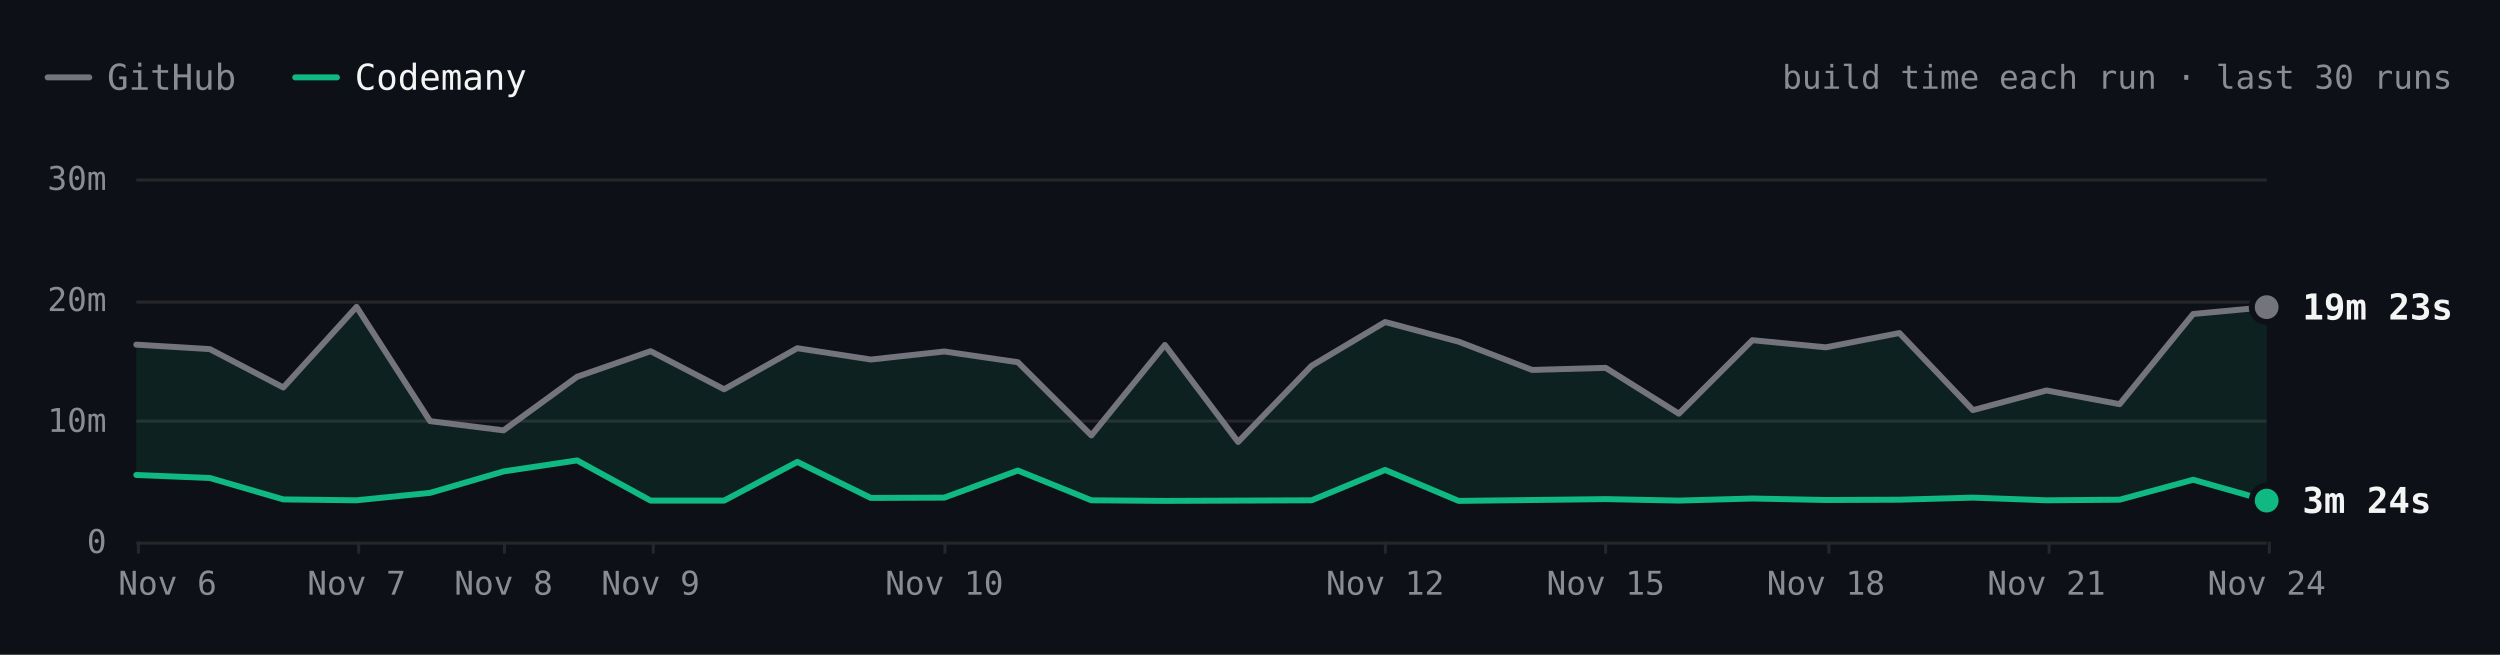
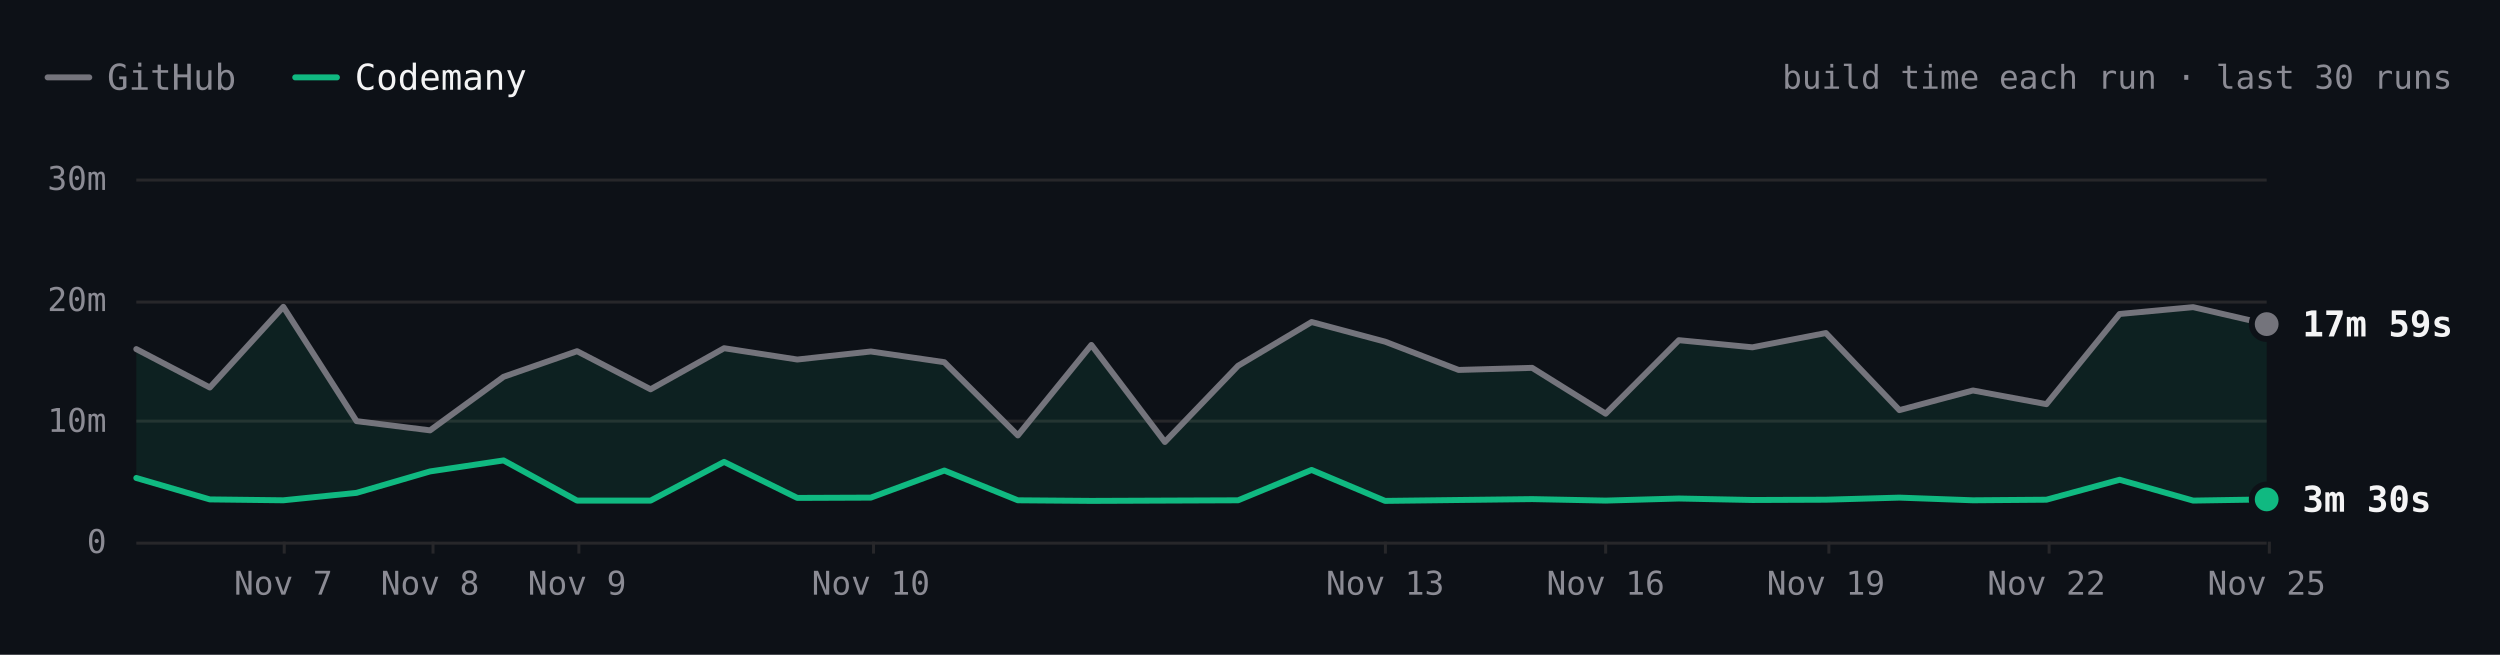
- <svg xmlns="http://www.w3.org/2000/svg" viewBox="0 0 840 220" width="840" height="220" role="img" aria-label="SwiftLint build time each run over the last 30 runs. Latest: GitHub 19m 23s, Codemany 3m 24s. Overall: 4.1× faster." font-family="'JetBrains Mono', ui-monospace, SFMono-Regular, Menlo, monospace" style="max-width:100%;height:auto;font-variant-numeric:tabular-nums">
+ <svg xmlns="http://www.w3.org/2000/svg" viewBox="0 0 840 220" width="840" height="220" role="img" aria-label="SwiftLint build time each run over the last 30 runs. Latest: GitHub 17m 59s, Codemany 3m 30s. Overall: 4.2× faster." font-family="'JetBrains Mono', ui-monospace, SFMono-Regular, Menlo, monospace" style="max-width:100%;height:auto;font-variant-numeric:tabular-nums">
  <rect width="840" height="220" fill="#0d1117" />
  <path d="M16 26h14" stroke="#74747c" stroke-width="2" stroke-linecap="round" />
  <text x="36" y="26" font-size="12" fill="#8b8b94" dominant-baseline="central">GitHub</text>
  <path d="M99.2 26h14" stroke="#10b981" stroke-width="2" stroke-linecap="round" />
  <text x="119.2" y="26" font-size="12" fill="#f4f4f5" dominant-baseline="central">Codemany</text>
  <text x="824" y="26" font-size="11" fill="#8b8b94" text-anchor="end" dominant-baseline="central">build time each run · last 30 runs</text>
  <path d="M45.8 182.5L761.6 182.5" stroke="#27272a" stroke-width="1" fill="none" />
  <text x="35.8" y="182" font-size="11" fill="#8b8b94" text-anchor="end" dominant-baseline="central">0</text>
  <path d="M45.8 141.5L761.6 141.5" stroke="#27272a" stroke-width="1" fill="none" />
  <text x="35.8" y="141.3" font-size="11" fill="#8b8b94" text-anchor="end" dominant-baseline="central">10m</text>
  <path d="M45.8 101.5L761.6 101.5" stroke="#27272a" stroke-width="1" fill="none" />
  <text x="35.8" y="100.7" font-size="11" fill="#8b8b94" text-anchor="end" dominant-baseline="central">20m</text>
  <path d="M45.8 60.5L761.6 60.5" stroke="#27272a" stroke-width="1" fill="none" />
  <text x="35.8" y="60" font-size="11" fill="#8b8b94" text-anchor="end" dominant-baseline="central">30m</text>
  <path d="M762.5 182L762.5 186" stroke="#27272a" stroke-width="1" fill="none" />
-   <text x="761.6" y="196" font-size="11" fill="#8b8b94" text-anchor="middle" dominant-baseline="central">Nov 24</text>
+   <text x="761.6" y="196" font-size="11" fill="#8b8b94" text-anchor="middle" dominant-baseline="central">Nov 25</text>
  <path d="M688.5 182L688.5 186" stroke="#27272a" stroke-width="1" fill="none" />
-   <text x="687.6" y="196" font-size="11" fill="#8b8b94" text-anchor="middle" dominant-baseline="central">Nov 21</text>
+   <text x="687.6" y="196" font-size="11" fill="#8b8b94" text-anchor="middle" dominant-baseline="central">Nov 22</text>
  <path d="M614.5 182L614.5 186" stroke="#27272a" stroke-width="1" fill="none" />
-   <text x="613.5" y="196" font-size="11" fill="#8b8b94" text-anchor="middle" dominant-baseline="central">Nov 18</text>
+   <text x="613.5" y="196" font-size="11" fill="#8b8b94" text-anchor="middle" dominant-baseline="central">Nov 19</text>
  <path d="M539.5 182L539.5 186" stroke="#27272a" stroke-width="1" fill="none" />
-   <text x="539.5" y="196" font-size="11" fill="#8b8b94" text-anchor="middle" dominant-baseline="central">Nov 15</text>
+   <text x="539.5" y="196" font-size="11" fill="#8b8b94" text-anchor="middle" dominant-baseline="central">Nov 16</text>
  <path d="M465.5 182L465.5 186" stroke="#27272a" stroke-width="1" fill="none" />
-   <text x="465.4" y="196" font-size="11" fill="#8b8b94" text-anchor="middle" dominant-baseline="central">Nov 12</text>
-   <path d="M317.5 182L317.5 186" stroke="#27272a" stroke-width="1" fill="none" />
-   <text x="317.3" y="196" font-size="11" fill="#8b8b94" text-anchor="middle" dominant-baseline="central">Nov 10</text>
-   <path d="M219.5 182L219.5 186" stroke="#27272a" stroke-width="1" fill="none" />
-   <text x="218.6" y="196" font-size="11" fill="#8b8b94" text-anchor="middle" dominant-baseline="central">Nov 9</text>
-   <path d="M169.5 182L169.5 186" stroke="#27272a" stroke-width="1" fill="none" />
-   <text x="169.2" y="196" font-size="11" fill="#8b8b94" text-anchor="middle" dominant-baseline="central">Nov 8</text>
-   <path d="M120.5 182L120.5 186" stroke="#27272a" stroke-width="1" fill="none" />
-   <text x="119.8" y="196" font-size="11" fill="#8b8b94" text-anchor="middle" dominant-baseline="central">Nov 7</text>
-   <path d="M46.5 182L46.5 186" stroke="#27272a" stroke-width="1" fill="none" />
-   <text x="56.3" y="196" font-size="11" fill="#8b8b94" text-anchor="middle" dominant-baseline="central">Nov 6</text>
-   <path d="M45.8 115.8L70.5 117.3L95.2 130.2L119.8 103.1L144.5 141.5L169.2 144.6L193.9 126.6L218.6 118L243.3 130.8L267.9 117L292.6 120.8L317.3 118.1L342 121.7L366.7 146.3L391.4 115.9L416 148.5L440.7 122.9L465.4 108.2L490.1 114.8L514.8 124.3L539.5 123.6L564.1 139L588.8 114.3L613.5 116.7L638.2 111.9L662.9 137.8L687.6 131.2L712.2 135.8L736.9 105.5L761.6 103.2L761.6 168.2L736.9 161.2L712.2 167.9L687.6 168.1L662.9 167.2L638.2 167.9L613.5 168L588.8 167.5L564.1 168.2L539.5 167.7L514.8 168L490.1 168.3L465.4 157.9L440.7 168.1L416 168.2L391.4 168.3L366.7 168.1L342 158.1L317.3 167.2L292.6 167.3L267.9 155.2L243.3 168.2L218.6 168.2L193.9 154.7L169.2 158.4L144.5 165.6L119.8 168.1L95.2 167.8L70.5 160.6L45.8 159.6Z" fill="rgba(16,185,129,0.10)" />
-   <path d="M45.8 115.8L70.5 117.3L95.2 130.2L119.8 103.1L144.5 141.5L169.2 144.6L193.9 126.6L218.6 118L243.3 130.8L267.9 117L292.6 120.8L317.3 118.1L342 121.7L366.7 146.3L391.4 115.9L416 148.5L440.7 122.9L465.4 108.2L490.1 114.8L514.8 124.3L539.5 123.6L564.1 139L588.8 114.3L613.5 116.7L638.2 111.9L662.9 137.8L687.6 131.2L712.2 135.8L736.9 105.5L761.6 103.2" fill="none" stroke="#74747c" stroke-width="2" stroke-linecap="round" stroke-linejoin="round" />
-   <path d="M45.8 159.6L70.5 160.6L95.2 167.8L119.8 168.1L144.5 165.6L169.2 158.4L193.9 154.7L218.6 168.2L243.3 168.2L267.9 155.2L292.6 167.3L317.3 167.2L342 158.1L366.7 168.1L391.4 168.3L416 168.2L440.7 168.1L465.4 157.9L490.1 168.3L514.8 168L539.5 167.7L564.1 168.2L588.8 167.5L613.5 168L638.2 167.9L662.9 167.2L687.6 168.1L712.2 167.9L736.9 161.2L761.6 168.2" fill="none" stroke="#10b981" stroke-width="2" stroke-linecap="round" stroke-linejoin="round" />
-   <circle cx="761.6" cy="103.2" r="6" fill="#0d1117" />
-   <circle cx="761.6" cy="103.2" r="4" fill="#74747c" />
-   <text x="773.6" y="103.2" font-size="12" fill="#f4f4f5" font-weight="600" dominant-baseline="central">19m 23s</text>
-   <circle cx="761.6" cy="168.2" r="6" fill="#0d1117" />
-   <circle cx="761.6" cy="168.2" r="4" fill="#10b981" />
-   <text x="773.6" y="168.2" font-size="12" fill="#f4f4f5" font-weight="600" dominant-baseline="central">3m 24s</text>
-   <circle class="bench-mark" cx="45.8" cy="115.8" r="12" fill="#0d1117" fill-opacity="0" data-tip="SwiftLint · GitHub · 16m 17s · Nov 6, 08:50 UTC" data-href="https://github.com/codemanyhq/bench/actions/runs/42190600936/job/127817926920" style="cursor:pointer" />
-   <circle class="bench-mark" cx="45.8" cy="159.6" r="12" fill="#0d1117" fill-opacity="0" data-tip="SwiftLint · Codemany · 5m 30s · Nov 6, 08:50 UTC" data-href="https://github.com/codemanyhq/bench/actions/runs/42190600936/job/127817927903" style="cursor:pointer" />
-   <circle class="bench-mark" cx="70.5" cy="117.3" r="12" fill="#0d1117" fill-opacity="0" data-tip="SwiftLint · GitHub · 15m 54s · Nov 6, 10:55 UTC" data-href="https://github.com/codemanyhq/bench/actions/runs/42206370239/job/127870722734" style="cursor:pointer" />
-   <circle class="bench-mark" cx="70.5" cy="160.6" r="12" fill="#0d1117" fill-opacity="0" data-tip="SwiftLint · Codemany · 5m 16s · Nov 6, 10:55 UTC" data-href="https://github.com/codemanyhq/bench/actions/runs/42206370239/job/127870771456" style="cursor:pointer" />
-   <circle class="bench-mark" cx="95.2" cy="130.2" r="12" fill="#0d1117" fill-opacity="0" data-tip="SwiftLint · GitHub · 12m 44s · Nov 6, 12:53 UTC" data-href="https://github.com/codemanyhq/bench/actions/runs/42221135215/job/127921589625" style="cursor:pointer" />
-   <circle class="bench-mark" cx="95.2" cy="167.8" r="12" fill="#0d1117" fill-opacity="0" data-tip="SwiftLint · Codemany · 3m 30s · Nov 6, 12:53 UTC" data-href="https://github.com/codemanyhq/bench/actions/runs/42221135215/job/127921589307" style="cursor:pointer" />
-   <circle class="bench-mark" cx="119.8" cy="103.1" r="12" fill="#0d1117" fill-opacity="0" data-tip="SwiftLint · GitHub · 19m 24s · Nov 7, 10:14 UTC" data-href="https://github.com/codemanyhq/bench/actions/runs/42363100897/job/128383571890" style="cursor:pointer" />
-   <circle class="bench-mark" cx="119.8" cy="168.1" r="12" fill="#0d1117" fill-opacity="0" data-tip="SwiftLint · Codemany · 3m 25s · Nov 7, 10:14 UTC" data-href="https://github.com/codemanyhq/bench/actions/runs/42363100897/job/128383602763" style="cursor:pointer" />
-   <circle class="bench-mark" cx="144.5" cy="141.5" r="12" fill="#0d1117" fill-opacity="0" data-tip="SwiftLint · GitHub · 9m 57s · Nov 7, 18:35 UTC" data-href="https://github.com/codemanyhq/bench/actions/runs/42402034620/job/128502049215" style="cursor:pointer" />
-   <circle class="bench-mark" cx="144.5" cy="165.6" r="12" fill="#0d1117" fill-opacity="0" data-tip="SwiftLint · Codemany · 4m 02s · Nov 7, 18:35 UTC" data-href="https://github.com/codemanyhq/bench/actions/runs/42402034620/job/128502042522" style="cursor:pointer" />
-   <circle class="bench-mark" cx="169.2" cy="144.6" r="12" fill="#0d1117" fill-opacity="0" data-tip="SwiftLint · GitHub · 9m 12s · Nov 8, 01:04 UTC" data-href="https://github.com/codemanyhq/bench/actions/runs/42432582391/job/128584531938" style="cursor:pointer" />
-   <circle class="bench-mark" cx="169.2" cy="158.4" r="12" fill="#0d1117" fill-opacity="0" data-tip="SwiftLint · Codemany · 5m 48s · Nov 8, 01:04 UTC" data-href="https://github.com/codemanyhq/bench/actions/runs/42432582391/job/128584531964" style="cursor:pointer" />
-   <circle class="bench-mark" cx="193.9" cy="126.6" r="12" fill="#0d1117" fill-opacity="0" data-tip="SwiftLint · GitHub · 13m 37s · Nov 8, 23:58 UTC" data-href="https://github.com/codemanyhq/bench/actions/runs/42471415877/job/128905481509" style="cursor:pointer" />
-   <circle class="bench-mark" cx="193.9" cy="154.7" r="12" fill="#0d1117" fill-opacity="0" data-tip="SwiftLint · Codemany · 6m 43s · Nov 8, 23:58 UTC" data-href="https://github.com/codemanyhq/bench/actions/runs/42471415877/job/128905481180" style="cursor:pointer" />
-   <circle class="bench-mark" cx="218.6" cy="118" r="12" fill="#0d1117" fill-opacity="0" data-tip="SwiftLint · GitHub · 15m 45s · Nov 9, 11:36 UTC" data-href="https://github.com/codemanyhq/bench/actions/runs/42610365978/job/129324781860" style="cursor:pointer" />
-   <circle class="bench-mark" cx="218.6" cy="168.2" r="12" fill="#0d1117" fill-opacity="0" data-tip="SwiftLint · Codemany · 3m 24s · Nov 9, 11:36 UTC" data-href="https://github.com/codemanyhq/bench/actions/runs/42610365978/job/129324836194" style="cursor:pointer" />
-   <circle class="bench-mark" cx="243.3" cy="130.8" r="12" fill="#0d1117" fill-opacity="0" data-tip="SwiftLint · GitHub · 12m 35s · Nov 9, 18:31 UTC" data-href="https://github.com/codemanyhq/bench/actions/runs/42674474739/job/129403436869" style="cursor:pointer" />
-   <circle class="bench-mark" cx="243.3" cy="168.2" r="12" fill="#0d1117" fill-opacity="0" data-tip="SwiftLint · Codemany · 3m 24s · Nov 9, 18:31 UTC" data-href="https://github.com/codemanyhq/bench/actions/runs/42674474739/job/129403350229" style="cursor:pointer" />
-   <circle class="bench-mark" cx="267.9" cy="117" r="12" fill="#0d1117" fill-opacity="0" data-tip="SwiftLint · GitHub · 15m 59s · Nov 9, 19:12 UTC" data-href="https://github.com/codemanyhq/bench/actions/runs/42681122621/job/129405928709" style="cursor:pointer" />
-   <circle class="bench-mark" cx="267.9" cy="155.2" r="12" fill="#0d1117" fill-opacity="0" data-tip="SwiftLint · Codemany · 6m 36s · Nov 9, 19:12 UTC" data-href="https://github.com/codemanyhq/bench/actions/runs/42681122621/job/129405998627" style="cursor:pointer" />
-   <circle class="bench-mark" cx="292.6" cy="120.8" r="12" fill="#0d1117" fill-opacity="0" data-tip="SwiftLint · GitHub · 15m 03s · Nov 9, 23:21 UTC" data-href="https://github.com/codemanyhq/bench/actions/runs/42719791286/job/129531828428" style="cursor:pointer" />
-   <circle class="bench-mark" cx="292.6" cy="167.3" r="12" fill="#0d1117" fill-opacity="0" data-tip="SwiftLint · Codemany · 3m 37s · Nov 9, 23:21 UTC" data-href="https://github.com/codemanyhq/bench/actions/runs/42719791286/job/129531827054" style="cursor:pointer" />
-   <circle class="bench-mark" cx="317.3" cy="118.1" r="12" fill="#0d1117" fill-opacity="0" data-tip="SwiftLint · GitHub · 15m 43s · Nov 10, 00:29 UTC" data-href="https://github.com/codemanyhq/bench/actions/runs/42728702722/job/129559777664" style="cursor:pointer" />
-   <circle class="bench-mark" cx="317.3" cy="167.2" r="12" fill="#0d1117" fill-opacity="0" data-tip="SwiftLint · Codemany · 3m 39s · Nov 10, 00:29 UTC" data-href="https://github.com/codemanyhq/bench/actions/runs/42728702722/job/129559777618" style="cursor:pointer" />
-   <circle class="bench-mark" cx="342" cy="121.7" r="12" fill="#0d1117" fill-opacity="0" data-tip="SwiftLint · GitHub · 14m 50s · Nov 10, 01:36 UTC" data-href="https://github.com/codemanyhq/bench/actions/runs/42736927534/job/129585993055" style="cursor:pointer" />
-   <circle class="bench-mark" cx="342" cy="158.1" r="12" fill="#0d1117" fill-opacity="0" data-tip="SwiftLint · Codemany · 5m 53s · Nov 10, 01:36 UTC" data-href="https://github.com/codemanyhq/bench/actions/runs/42736927534/job/129586047231" style="cursor:pointer" />
-   <circle class="bench-mark" cx="366.7" cy="146.3" r="12" fill="#0d1117" fill-opacity="0" data-tip="SwiftLint · GitHub · 8m 46s · Nov 10, 02:30 UTC" data-href="https://github.com/codemanyhq/bench/actions/runs/42743194303/job/129605921217" style="cursor:pointer" />
-   <circle class="bench-mark" cx="366.7" cy="168.1" r="12" fill="#0d1117" fill-opacity="0" data-tip="SwiftLint · Codemany · 3m 25s · Nov 10, 02:30 UTC" data-href="https://github.com/codemanyhq/bench/actions/runs/42743194303/job/129605938050" style="cursor:pointer" />
-   <circle class="bench-mark" cx="391.4" cy="115.9" r="12" fill="#0d1117" fill-opacity="0" data-tip="SwiftLint · GitHub · 16m 15s · Nov 10, 03:23 UTC" data-href="https://github.com/codemanyhq/bench/actions/runs/42749138214/job/129623813767" style="cursor:pointer" />
-   <circle class="bench-mark" cx="391.4" cy="168.3" r="12" fill="#0d1117" fill-opacity="0" data-tip="SwiftLint · Codemany · 3m 22s · Nov 10, 03:23 UTC" data-href="https://github.com/codemanyhq/bench/actions/runs/42749138214/job/129623812780" style="cursor:pointer" />
-   <circle class="bench-mark" cx="416" cy="148.5" r="12" fill="#0d1117" fill-opacity="0" data-tip="SwiftLint · GitHub · 8m 14s · Nov 10, 11:15 UTC" data-href="https://github.com/codemanyhq/bench/actions/runs/42805942110/job/129816055025" style="cursor:pointer" />
-   <circle class="bench-mark" cx="416" cy="168.2" r="12" fill="#0d1117" fill-opacity="0" data-tip="SwiftLint · Codemany · 3m 23s · Nov 10, 11:15 UTC" data-href="https://github.com/codemanyhq/bench/actions/runs/42805942110/job/129815994587" style="cursor:pointer" />
-   <circle class="bench-mark" cx="440.7" cy="122.9" r="12" fill="#0d1117" fill-opacity="0" data-tip="SwiftLint · GitHub · 14m 32s · Nov 11, 11:00 UTC" data-href="https://github.com/codemanyhq/bench/actions/runs/43008288526/job/130481244678" style="cursor:pointer" />
-   <circle class="bench-mark" cx="440.7" cy="168.1" r="12" fill="#0d1117" fill-opacity="0" data-tip="SwiftLint · Codemany · 3m 25s · Nov 11, 11:00 UTC" data-href="https://github.com/codemanyhq/bench/actions/runs/43008288526/job/130481244463" style="cursor:pointer" />
-   <circle class="bench-mark" cx="465.4" cy="108.2" r="12" fill="#0d1117" fill-opacity="0" data-tip="SwiftLint · GitHub · 18m 09s · Nov 12, 11:16 UTC" data-href="https://github.com/codemanyhq/bench/actions/runs/43207720663/job/131168844484" style="cursor:pointer" />
-   <circle class="bench-mark" cx="465.4" cy="157.9" r="12" fill="#0d1117" fill-opacity="0" data-tip="SwiftLint · Codemany · 5m 55s · Nov 12, 11:16 UTC" data-href="https://github.com/codemanyhq/bench/actions/runs/43207720663/job/131168787210" style="cursor:pointer" />
-   <circle class="bench-mark" cx="490.1" cy="114.8" r="12" fill="#0d1117" fill-opacity="0" data-tip="SwiftLint · GitHub · 16m 31s · Nov 13, 11:02 UTC" data-href="https://github.com/codemanyhq/bench/actions/runs/43413705429/job/131866180247" style="cursor:pointer" />
-   <circle class="bench-mark" cx="490.1" cy="168.3" r="12" fill="#0d1117" fill-opacity="0" data-tip="SwiftLint · Codemany · 3m 22s · Nov 13, 11:02 UTC" data-href="https://github.com/codemanyhq/bench/actions/runs/43413705429/job/131866244794" style="cursor:pointer" />
-   <circle class="bench-mark" cx="514.8" cy="124.3" r="12" fill="#0d1117" fill-opacity="0" data-tip="SwiftLint · GitHub · 14m 12s · Nov 14, 10:29 UTC" data-href="https://github.com/codemanyhq/bench/actions/runs/43585486170/job/132429815267" style="cursor:pointer" />
-   <circle class="bench-mark" cx="514.8" cy="168" r="12" fill="#0d1117" fill-opacity="0" data-tip="SwiftLint · Codemany · 3m 26s · Nov 14, 10:29 UTC" data-href="https://github.com/codemanyhq/bench/actions/runs/43585486170/job/132429815684" style="cursor:pointer" />
-   <circle class="bench-mark" cx="539.5" cy="123.6" r="12" fill="#0d1117" fill-opacity="0" data-tip="SwiftLint · GitHub · 14m 21s · Nov 15, 10:57 UTC" data-href="https://github.com/codemanyhq/bench/actions/runs/43706507355/job/132822650942" style="cursor:pointer" />
-   <circle class="bench-mark" cx="539.5" cy="167.7" r="12" fill="#0d1117" fill-opacity="0" data-tip="SwiftLint · Codemany · 3m 31s · Nov 15, 10:57 UTC" data-href="https://github.com/codemanyhq/bench/actions/runs/43706507355/job/132822681824" style="cursor:pointer" />
-   <circle class="bench-mark" cx="564.1" cy="139" r="12" fill="#0d1117" fill-opacity="0" data-tip="SwiftLint · GitHub · 10m 35s · Nov 16, 11:23 UTC" data-href="https://github.com/codemanyhq/bench/actions/runs/43857353010/job/133286974361" style="cursor:pointer" />
-   <circle class="bench-mark" cx="564.1" cy="168.2" r="12" fill="#0d1117" fill-opacity="0" data-tip="SwiftLint · Codemany · 3m 24s · Nov 16, 11:23 UTC" data-href="https://github.com/codemanyhq/bench/actions/runs/43857353010/job/133286974204" style="cursor:pointer" />
-   <circle class="bench-mark" cx="588.8" cy="114.3" r="12" fill="#0d1117" fill-opacity="0" data-tip="SwiftLint · GitHub · 16m 39s · Nov 17, 11:54 UTC" data-href="https://github.com/codemanyhq/bench/actions/runs/44078241580/job/134021805337" style="cursor:pointer" />
-   <circle class="bench-mark" cx="588.8" cy="167.5" r="12" fill="#0d1117" fill-opacity="0" data-tip="SwiftLint · Codemany · 3m 34s · Nov 17, 11:54 UTC" data-href="https://github.com/codemanyhq/bench/actions/runs/44078241580/job/134021804966" style="cursor:pointer" />
-   <circle class="bench-mark" cx="613.5" cy="116.7" r="12" fill="#0d1117" fill-opacity="0" data-tip="SwiftLint · GitHub · 16m 04s · Nov 18, 11:45 UTC" data-href="https://github.com/codemanyhq/bench/actions/runs/44297512815/job/134805349608" style="cursor:pointer" />
-   <circle class="bench-mark" cx="613.5" cy="168" r="12" fill="#0d1117" fill-opacity="0" data-tip="SwiftLint · Codemany · 3m 26s · Nov 18, 11:45 UTC" data-href="https://github.com/codemanyhq/bench/actions/runs/44297512815/job/134805435952" style="cursor:pointer" />
-   <circle class="bench-mark" cx="638.2" cy="111.9" r="12" fill="#0d1117" fill-opacity="0" data-tip="SwiftLint · GitHub · 17m 14s · Nov 19, 11:43 UTC" data-href="https://github.com/codemanyhq/bench/actions/runs/44517273819/job/135559382056" style="cursor:pointer" />
-   <circle class="bench-mark" cx="638.2" cy="167.9" r="12" fill="#0d1117" fill-opacity="0" data-tip="SwiftLint · Codemany · 3m 28s · Nov 19, 11:43 UTC" data-href="https://github.com/codemanyhq/bench/actions/runs/44517273819/job/135559323924" style="cursor:pointer" />
-   <circle class="bench-mark" cx="662.9" cy="137.8" r="12" fill="#0d1117" fill-opacity="0" data-tip="SwiftLint · GitHub · 10m 52s · Nov 20, 11:43 UTC" data-href="https://github.com/codemanyhq/bench/actions/runs/44729832727/job/136288998553" style="cursor:pointer" />
-   <circle class="bench-mark" cx="662.9" cy="167.2" r="12" fill="#0d1117" fill-opacity="0" data-tip="SwiftLint · Codemany · 3m 39s · Nov 20, 11:43 UTC" data-href="https://github.com/codemanyhq/bench/actions/runs/44729832727/job/136288953210" style="cursor:pointer" />
-   <circle class="bench-mark" cx="687.6" cy="131.2" r="12" fill="#0d1117" fill-opacity="0" data-tip="SwiftLint · GitHub · 12m 30s · Nov 21, 11:05 UTC" data-href="https://github.com/codemanyhq/bench/actions/runs/44897451098/job/136826060636" style="cursor:pointer" />
-   <circle class="bench-mark" cx="687.6" cy="168.1" r="12" fill="#0d1117" fill-opacity="0" data-tip="SwiftLint · Codemany · 3m 25s · Nov 21, 11:05 UTC" data-href="https://github.com/codemanyhq/bench/actions/runs/44897451098/job/136826060560" style="cursor:pointer" />
-   <circle class="bench-mark" cx="712.2" cy="135.8" r="12" fill="#0d1117" fill-opacity="0" data-tip="SwiftLint · GitHub · 11m 22s · Nov 22, 11:28 UTC" data-href="https://github.com/codemanyhq/bench/actions/runs/45017455598/job/137192773129" style="cursor:pointer" />
-   <circle class="bench-mark" cx="712.2" cy="167.9" r="12" fill="#0d1117" fill-opacity="0" data-tip="SwiftLint · Codemany · 3m 28s · Nov 22, 11:28 UTC" data-href="https://github.com/codemanyhq/bench/actions/runs/45017455598/job/137192772999" style="cursor:pointer" />
-   <circle class="bench-mark" cx="736.9" cy="105.5" r="12" fill="#0d1117" fill-opacity="0" data-tip="SwiftLint · GitHub · 18m 48s · Nov 23, 12:48 UTC" data-href="https://github.com/codemanyhq/bench/actions/runs/45177778022/job/137703467953" style="cursor:pointer" />
-   <circle class="bench-mark" cx="736.9" cy="161.2" r="12" fill="#0d1117" fill-opacity="0" data-tip="SwiftLint · Codemany · 5m 07s · Nov 23, 12:48 UTC" data-href="https://github.com/codemanyhq/bench/actions/runs/45177778022/job/137703466787" style="cursor:pointer" />
-   <circle class="bench-mark" cx="761.6" cy="103.2" r="12" fill="#0d1117" fill-opacity="0" data-tip="SwiftLint · GitHub · 19m 23s · Nov 24, 13:45 UTC" data-href="https://github.com/codemanyhq/bench/actions/runs/45406778542/job/138489584910" style="cursor:pointer" />
-   <circle class="bench-mark" cx="761.6" cy="168.2" r="12" fill="#0d1117" fill-opacity="0" data-tip="SwiftLint · Codemany · 3m 24s · Nov 24, 13:45 UTC" data-href="https://github.com/codemanyhq/bench/actions/runs/45406778542/job/138489584660" style="cursor:pointer" />
+   <text x="465.4" y="196" font-size="11" fill="#8b8b94" text-anchor="middle" dominant-baseline="central">Nov 13</text>
+   <path d="M293.5 182L293.5 186" stroke="#27272a" stroke-width="1" fill="none" />
+   <text x="292.6" y="196" font-size="11" fill="#8b8b94" text-anchor="middle" dominant-baseline="central">Nov 10</text>
+   <path d="M194.5 182L194.5 186" stroke="#27272a" stroke-width="1" fill="none" />
+   <text x="193.9" y="196" font-size="11" fill="#8b8b94" text-anchor="middle" dominant-baseline="central">Nov 9</text>
+   <path d="M145.5 182L145.5 186" stroke="#27272a" stroke-width="1" fill="none" />
+   <text x="144.5" y="196" font-size="11" fill="#8b8b94" text-anchor="middle" dominant-baseline="central">Nov 8</text>
+   <path d="M95.5 182L95.5 186" stroke="#27272a" stroke-width="1" fill="none" />
+   <text x="95.2" y="196" font-size="11" fill="#8b8b94" text-anchor="middle" dominant-baseline="central">Nov 7</text>
+   <path d="M45.8 117.3L70.5 130.2L95.2 103.1L119.8 141.5L144.5 144.6L169.2 126.6L193.9 118L218.6 130.8L243.3 117L267.9 120.8L292.6 118.1L317.3 121.7L342 146.3L366.7 115.9L391.4 148.5L416 122.9L440.7 108.2L465.4 114.8L490.1 124.3L514.8 123.6L539.5 139L564.1 114.3L588.8 116.7L613.5 111.9L638.2 137.8L662.9 131.2L687.6 135.8L712.2 105.5L736.9 103.2L761.6 108.9L761.6 167.8L736.9 168.2L712.2 161.2L687.6 167.9L662.9 168.1L638.2 167.2L613.5 167.9L588.8 168L564.1 167.5L539.5 168.2L514.8 167.7L490.1 168L465.4 168.3L440.7 157.9L416 168.1L391.4 168.2L366.7 168.3L342 168.1L317.3 158.1L292.6 167.2L267.9 167.3L243.3 155.2L218.6 168.2L193.9 168.2L169.2 154.7L144.5 158.4L119.8 165.6L95.2 168.1L70.5 167.8L45.8 160.6Z" fill="rgba(16,185,129,0.10)" />
+   <path d="M45.8 117.3L70.5 130.2L95.2 103.1L119.8 141.5L144.5 144.6L169.2 126.6L193.9 118L218.6 130.8L243.3 117L267.9 120.8L292.6 118.1L317.3 121.7L342 146.3L366.7 115.9L391.4 148.5L416 122.9L440.7 108.2L465.4 114.8L490.1 124.3L514.8 123.6L539.5 139L564.1 114.3L588.8 116.7L613.5 111.9L638.2 137.8L662.9 131.2L687.6 135.8L712.2 105.5L736.9 103.2L761.6 108.9" fill="none" stroke="#74747c" stroke-width="2" stroke-linecap="round" stroke-linejoin="round" />
+   <path d="M45.8 160.6L70.5 167.8L95.2 168.1L119.8 165.6L144.5 158.4L169.2 154.7L193.9 168.2L218.6 168.2L243.3 155.2L267.9 167.3L292.6 167.2L317.3 158.1L342 168.1L366.7 168.3L391.4 168.2L416 168.1L440.7 157.9L465.4 168.3L490.1 168L514.8 167.7L539.5 168.2L564.1 167.5L588.8 168L613.5 167.9L638.2 167.2L662.9 168.1L687.6 167.9L712.2 161.2L736.9 168.2L761.6 167.8" fill="none" stroke="#10b981" stroke-width="2" stroke-linecap="round" stroke-linejoin="round" />
+   <circle cx="761.6" cy="108.9" r="6" fill="#0d1117" />
+   <circle cx="761.6" cy="108.9" r="4" fill="#74747c" />
+   <text x="773.6" y="108.9" font-size="12" fill="#f4f4f5" font-weight="600" dominant-baseline="central">17m 59s</text>
+   <circle cx="761.6" cy="167.8" r="6" fill="#0d1117" />
+   <circle cx="761.6" cy="167.8" r="4" fill="#10b981" />
+   <text x="773.6" y="167.8" font-size="12" fill="#f4f4f5" font-weight="600" dominant-baseline="central">3m 30s</text>
+   <circle class="bench-mark" cx="45.8" cy="117.3" r="12" fill="#0d1117" fill-opacity="0" data-tip="SwiftLint · GitHub · 15m 54s · Nov 6, 10:55 UTC" data-href="https://github.com/codemanyhq/bench/actions/runs/42206370239/job/127870722734" style="cursor:pointer" />
+   <circle class="bench-mark" cx="45.8" cy="160.6" r="12" fill="#0d1117" fill-opacity="0" data-tip="SwiftLint · Codemany · 5m 16s · Nov 6, 10:55 UTC" data-href="https://github.com/codemanyhq/bench/actions/runs/42206370239/job/127870771456" style="cursor:pointer" />
+   <circle class="bench-mark" cx="70.5" cy="130.2" r="12" fill="#0d1117" fill-opacity="0" data-tip="SwiftLint · GitHub · 12m 44s · Nov 6, 12:53 UTC" data-href="https://github.com/codemanyhq/bench/actions/runs/42221135215/job/127921589625" style="cursor:pointer" />
+   <circle class="bench-mark" cx="70.5" cy="167.8" r="12" fill="#0d1117" fill-opacity="0" data-tip="SwiftLint · Codemany · 3m 30s · Nov 6, 12:53 UTC" data-href="https://github.com/codemanyhq/bench/actions/runs/42221135215/job/127921589307" style="cursor:pointer" />
+   <circle class="bench-mark" cx="95.2" cy="103.1" r="12" fill="#0d1117" fill-opacity="0" data-tip="SwiftLint · GitHub · 19m 24s · Nov 7, 10:14 UTC" data-href="https://github.com/codemanyhq/bench/actions/runs/42363100897/job/128383571890" style="cursor:pointer" />
+   <circle class="bench-mark" cx="95.2" cy="168.1" r="12" fill="#0d1117" fill-opacity="0" data-tip="SwiftLint · Codemany · 3m 25s · Nov 7, 10:14 UTC" data-href="https://github.com/codemanyhq/bench/actions/runs/42363100897/job/128383602763" style="cursor:pointer" />
+   <circle class="bench-mark" cx="119.8" cy="141.5" r="12" fill="#0d1117" fill-opacity="0" data-tip="SwiftLint · GitHub · 9m 57s · Nov 7, 18:35 UTC" data-href="https://github.com/codemanyhq/bench/actions/runs/42402034620/job/128502049215" style="cursor:pointer" />
+   <circle class="bench-mark" cx="119.8" cy="165.6" r="12" fill="#0d1117" fill-opacity="0" data-tip="SwiftLint · Codemany · 4m 02s · Nov 7, 18:35 UTC" data-href="https://github.com/codemanyhq/bench/actions/runs/42402034620/job/128502042522" style="cursor:pointer" />
+   <circle class="bench-mark" cx="144.5" cy="144.6" r="12" fill="#0d1117" fill-opacity="0" data-tip="SwiftLint · GitHub · 9m 12s · Nov 8, 01:04 UTC" data-href="https://github.com/codemanyhq/bench/actions/runs/42432582391/job/128584531938" style="cursor:pointer" />
+   <circle class="bench-mark" cx="144.5" cy="158.4" r="12" fill="#0d1117" fill-opacity="0" data-tip="SwiftLint · Codemany · 5m 48s · Nov 8, 01:04 UTC" data-href="https://github.com/codemanyhq/bench/actions/runs/42432582391/job/128584531964" style="cursor:pointer" />
+   <circle class="bench-mark" cx="169.2" cy="126.6" r="12" fill="#0d1117" fill-opacity="0" data-tip="SwiftLint · GitHub · 13m 37s · Nov 8, 23:58 UTC" data-href="https://github.com/codemanyhq/bench/actions/runs/42471415877/job/128905481509" style="cursor:pointer" />
+   <circle class="bench-mark" cx="169.2" cy="154.7" r="12" fill="#0d1117" fill-opacity="0" data-tip="SwiftLint · Codemany · 6m 43s · Nov 8, 23:58 UTC" data-href="https://github.com/codemanyhq/bench/actions/runs/42471415877/job/128905481180" style="cursor:pointer" />
+   <circle class="bench-mark" cx="193.9" cy="118" r="12" fill="#0d1117" fill-opacity="0" data-tip="SwiftLint · GitHub · 15m 45s · Nov 9, 11:36 UTC" data-href="https://github.com/codemanyhq/bench/actions/runs/42610365978/job/129324781860" style="cursor:pointer" />
+   <circle class="bench-mark" cx="193.9" cy="168.2" r="12" fill="#0d1117" fill-opacity="0" data-tip="SwiftLint · Codemany · 3m 24s · Nov 9, 11:36 UTC" data-href="https://github.com/codemanyhq/bench/actions/runs/42610365978/job/129324836194" style="cursor:pointer" />
+   <circle class="bench-mark" cx="218.6" cy="130.8" r="12" fill="#0d1117" fill-opacity="0" data-tip="SwiftLint · GitHub · 12m 35s · Nov 9, 18:31 UTC" data-href="https://github.com/codemanyhq/bench/actions/runs/42674474739/job/129403436869" style="cursor:pointer" />
+   <circle class="bench-mark" cx="218.6" cy="168.2" r="12" fill="#0d1117" fill-opacity="0" data-tip="SwiftLint · Codemany · 3m 24s · Nov 9, 18:31 UTC" data-href="https://github.com/codemanyhq/bench/actions/runs/42674474739/job/129403350229" style="cursor:pointer" />
+   <circle class="bench-mark" cx="243.3" cy="117" r="12" fill="#0d1117" fill-opacity="0" data-tip="SwiftLint · GitHub · 15m 59s · Nov 9, 19:12 UTC" data-href="https://github.com/codemanyhq/bench/actions/runs/42681122621/job/129405928709" style="cursor:pointer" />
+   <circle class="bench-mark" cx="243.3" cy="155.2" r="12" fill="#0d1117" fill-opacity="0" data-tip="SwiftLint · Codemany · 6m 36s · Nov 9, 19:12 UTC" data-href="https://github.com/codemanyhq/bench/actions/runs/42681122621/job/129405998627" style="cursor:pointer" />
+   <circle class="bench-mark" cx="267.9" cy="120.8" r="12" fill="#0d1117" fill-opacity="0" data-tip="SwiftLint · GitHub · 15m 03s · Nov 9, 23:21 UTC" data-href="https://github.com/codemanyhq/bench/actions/runs/42719791286/job/129531828428" style="cursor:pointer" />
+   <circle class="bench-mark" cx="267.9" cy="167.3" r="12" fill="#0d1117" fill-opacity="0" data-tip="SwiftLint · Codemany · 3m 37s · Nov 9, 23:21 UTC" data-href="https://github.com/codemanyhq/bench/actions/runs/42719791286/job/129531827054" style="cursor:pointer" />
+   <circle class="bench-mark" cx="292.6" cy="118.1" r="12" fill="#0d1117" fill-opacity="0" data-tip="SwiftLint · GitHub · 15m 43s · Nov 10, 00:29 UTC" data-href="https://github.com/codemanyhq/bench/actions/runs/42728702722/job/129559777664" style="cursor:pointer" />
+   <circle class="bench-mark" cx="292.6" cy="167.2" r="12" fill="#0d1117" fill-opacity="0" data-tip="SwiftLint · Codemany · 3m 39s · Nov 10, 00:29 UTC" data-href="https://github.com/codemanyhq/bench/actions/runs/42728702722/job/129559777618" style="cursor:pointer" />
+   <circle class="bench-mark" cx="317.3" cy="121.7" r="12" fill="#0d1117" fill-opacity="0" data-tip="SwiftLint · GitHub · 14m 50s · Nov 10, 01:36 UTC" data-href="https://github.com/codemanyhq/bench/actions/runs/42736927534/job/129585993055" style="cursor:pointer" />
+   <circle class="bench-mark" cx="317.3" cy="158.1" r="12" fill="#0d1117" fill-opacity="0" data-tip="SwiftLint · Codemany · 5m 53s · Nov 10, 01:36 UTC" data-href="https://github.com/codemanyhq/bench/actions/runs/42736927534/job/129586047231" style="cursor:pointer" />
+   <circle class="bench-mark" cx="342" cy="146.3" r="12" fill="#0d1117" fill-opacity="0" data-tip="SwiftLint · GitHub · 8m 46s · Nov 10, 02:30 UTC" data-href="https://github.com/codemanyhq/bench/actions/runs/42743194303/job/129605921217" style="cursor:pointer" />
+   <circle class="bench-mark" cx="342" cy="168.1" r="12" fill="#0d1117" fill-opacity="0" data-tip="SwiftLint · Codemany · 3m 25s · Nov 10, 02:30 UTC" data-href="https://github.com/codemanyhq/bench/actions/runs/42743194303/job/129605938050" style="cursor:pointer" />
+   <circle class="bench-mark" cx="366.7" cy="115.9" r="12" fill="#0d1117" fill-opacity="0" data-tip="SwiftLint · GitHub · 16m 15s · Nov 10, 03:23 UTC" data-href="https://github.com/codemanyhq/bench/actions/runs/42749138214/job/129623813767" style="cursor:pointer" />
+   <circle class="bench-mark" cx="366.7" cy="168.3" r="12" fill="#0d1117" fill-opacity="0" data-tip="SwiftLint · Codemany · 3m 22s · Nov 10, 03:23 UTC" data-href="https://github.com/codemanyhq/bench/actions/runs/42749138214/job/129623812780" style="cursor:pointer" />
+   <circle class="bench-mark" cx="391.4" cy="148.5" r="12" fill="#0d1117" fill-opacity="0" data-tip="SwiftLint · GitHub · 8m 14s · Nov 10, 11:15 UTC" data-href="https://github.com/codemanyhq/bench/actions/runs/42805942110/job/129816055025" style="cursor:pointer" />
+   <circle class="bench-mark" cx="391.4" cy="168.2" r="12" fill="#0d1117" fill-opacity="0" data-tip="SwiftLint · Codemany · 3m 23s · Nov 10, 11:15 UTC" data-href="https://github.com/codemanyhq/bench/actions/runs/42805942110/job/129815994587" style="cursor:pointer" />
+   <circle class="bench-mark" cx="416" cy="122.9" r="12" fill="#0d1117" fill-opacity="0" data-tip="SwiftLint · GitHub · 14m 32s · Nov 11, 11:00 UTC" data-href="https://github.com/codemanyhq/bench/actions/runs/43008288526/job/130481244678" style="cursor:pointer" />
+   <circle class="bench-mark" cx="416" cy="168.1" r="12" fill="#0d1117" fill-opacity="0" data-tip="SwiftLint · Codemany · 3m 25s · Nov 11, 11:00 UTC" data-href="https://github.com/codemanyhq/bench/actions/runs/43008288526/job/130481244463" style="cursor:pointer" />
+   <circle class="bench-mark" cx="440.7" cy="108.2" r="12" fill="#0d1117" fill-opacity="0" data-tip="SwiftLint · GitHub · 18m 09s · Nov 12, 11:16 UTC" data-href="https://github.com/codemanyhq/bench/actions/runs/43207720663/job/131168844484" style="cursor:pointer" />
+   <circle class="bench-mark" cx="440.7" cy="157.9" r="12" fill="#0d1117" fill-opacity="0" data-tip="SwiftLint · Codemany · 5m 55s · Nov 12, 11:16 UTC" data-href="https://github.com/codemanyhq/bench/actions/runs/43207720663/job/131168787210" style="cursor:pointer" />
+   <circle class="bench-mark" cx="465.4" cy="114.8" r="12" fill="#0d1117" fill-opacity="0" data-tip="SwiftLint · GitHub · 16m 31s · Nov 13, 11:02 UTC" data-href="https://github.com/codemanyhq/bench/actions/runs/43413705429/job/131866180247" style="cursor:pointer" />
+   <circle class="bench-mark" cx="465.4" cy="168.3" r="12" fill="#0d1117" fill-opacity="0" data-tip="SwiftLint · Codemany · 3m 22s · Nov 13, 11:02 UTC" data-href="https://github.com/codemanyhq/bench/actions/runs/43413705429/job/131866244794" style="cursor:pointer" />
+   <circle class="bench-mark" cx="490.1" cy="124.3" r="12" fill="#0d1117" fill-opacity="0" data-tip="SwiftLint · GitHub · 14m 12s · Nov 14, 10:29 UTC" data-href="https://github.com/codemanyhq/bench/actions/runs/43585486170/job/132429815267" style="cursor:pointer" />
+   <circle class="bench-mark" cx="490.1" cy="168" r="12" fill="#0d1117" fill-opacity="0" data-tip="SwiftLint · Codemany · 3m 26s · Nov 14, 10:29 UTC" data-href="https://github.com/codemanyhq/bench/actions/runs/43585486170/job/132429815684" style="cursor:pointer" />
+   <circle class="bench-mark" cx="514.8" cy="123.6" r="12" fill="#0d1117" fill-opacity="0" data-tip="SwiftLint · GitHub · 14m 21s · Nov 15, 10:57 UTC" data-href="https://github.com/codemanyhq/bench/actions/runs/43706507355/job/132822650942" style="cursor:pointer" />
+   <circle class="bench-mark" cx="514.8" cy="167.7" r="12" fill="#0d1117" fill-opacity="0" data-tip="SwiftLint · Codemany · 3m 31s · Nov 15, 10:57 UTC" data-href="https://github.com/codemanyhq/bench/actions/runs/43706507355/job/132822681824" style="cursor:pointer" />
+   <circle class="bench-mark" cx="539.5" cy="139" r="12" fill="#0d1117" fill-opacity="0" data-tip="SwiftLint · GitHub · 10m 35s · Nov 16, 11:23 UTC" data-href="https://github.com/codemanyhq/bench/actions/runs/43857353010/job/133286974361" style="cursor:pointer" />
+   <circle class="bench-mark" cx="539.5" cy="168.2" r="12" fill="#0d1117" fill-opacity="0" data-tip="SwiftLint · Codemany · 3m 24s · Nov 16, 11:23 UTC" data-href="https://github.com/codemanyhq/bench/actions/runs/43857353010/job/133286974204" style="cursor:pointer" />
+   <circle class="bench-mark" cx="564.1" cy="114.3" r="12" fill="#0d1117" fill-opacity="0" data-tip="SwiftLint · GitHub · 16m 39s · Nov 17, 11:54 UTC" data-href="https://github.com/codemanyhq/bench/actions/runs/44078241580/job/134021805337" style="cursor:pointer" />
+   <circle class="bench-mark" cx="564.1" cy="167.5" r="12" fill="#0d1117" fill-opacity="0" data-tip="SwiftLint · Codemany · 3m 34s · Nov 17, 11:54 UTC" data-href="https://github.com/codemanyhq/bench/actions/runs/44078241580/job/134021804966" style="cursor:pointer" />
+   <circle class="bench-mark" cx="588.8" cy="116.7" r="12" fill="#0d1117" fill-opacity="0" data-tip="SwiftLint · GitHub · 16m 04s · Nov 18, 11:45 UTC" data-href="https://github.com/codemanyhq/bench/actions/runs/44297512815/job/134805349608" style="cursor:pointer" />
+   <circle class="bench-mark" cx="588.8" cy="168" r="12" fill="#0d1117" fill-opacity="0" data-tip="SwiftLint · Codemany · 3m 26s · Nov 18, 11:45 UTC" data-href="https://github.com/codemanyhq/bench/actions/runs/44297512815/job/134805435952" style="cursor:pointer" />
+   <circle class="bench-mark" cx="613.5" cy="111.9" r="12" fill="#0d1117" fill-opacity="0" data-tip="SwiftLint · GitHub · 17m 14s · Nov 19, 11:43 UTC" data-href="https://github.com/codemanyhq/bench/actions/runs/44517273819/job/135559382056" style="cursor:pointer" />
+   <circle class="bench-mark" cx="613.5" cy="167.9" r="12" fill="#0d1117" fill-opacity="0" data-tip="SwiftLint · Codemany · 3m 28s · Nov 19, 11:43 UTC" data-href="https://github.com/codemanyhq/bench/actions/runs/44517273819/job/135559323924" style="cursor:pointer" />
+   <circle class="bench-mark" cx="638.2" cy="137.8" r="12" fill="#0d1117" fill-opacity="0" data-tip="SwiftLint · GitHub · 10m 52s · Nov 20, 11:43 UTC" data-href="https://github.com/codemanyhq/bench/actions/runs/44729832727/job/136288998553" style="cursor:pointer" />
+   <circle class="bench-mark" cx="638.2" cy="167.2" r="12" fill="#0d1117" fill-opacity="0" data-tip="SwiftLint · Codemany · 3m 39s · Nov 20, 11:43 UTC" data-href="https://github.com/codemanyhq/bench/actions/runs/44729832727/job/136288953210" style="cursor:pointer" />
+   <circle class="bench-mark" cx="662.9" cy="131.2" r="12" fill="#0d1117" fill-opacity="0" data-tip="SwiftLint · GitHub · 12m 30s · Nov 21, 11:05 UTC" data-href="https://github.com/codemanyhq/bench/actions/runs/44897451098/job/136826060636" style="cursor:pointer" />
+   <circle class="bench-mark" cx="662.9" cy="168.1" r="12" fill="#0d1117" fill-opacity="0" data-tip="SwiftLint · Codemany · 3m 25s · Nov 21, 11:05 UTC" data-href="https://github.com/codemanyhq/bench/actions/runs/44897451098/job/136826060560" style="cursor:pointer" />
+   <circle class="bench-mark" cx="687.6" cy="135.8" r="12" fill="#0d1117" fill-opacity="0" data-tip="SwiftLint · GitHub · 11m 22s · Nov 22, 11:28 UTC" data-href="https://github.com/codemanyhq/bench/actions/runs/45017455598/job/137192773129" style="cursor:pointer" />
+   <circle class="bench-mark" cx="687.6" cy="167.9" r="12" fill="#0d1117" fill-opacity="0" data-tip="SwiftLint · Codemany · 3m 28s · Nov 22, 11:28 UTC" data-href="https://github.com/codemanyhq/bench/actions/runs/45017455598/job/137192772999" style="cursor:pointer" />
+   <circle class="bench-mark" cx="712.2" cy="105.5" r="12" fill="#0d1117" fill-opacity="0" data-tip="SwiftLint · GitHub · 18m 48s · Nov 23, 12:48 UTC" data-href="https://github.com/codemanyhq/bench/actions/runs/45177778022/job/137703467953" style="cursor:pointer" />
+   <circle class="bench-mark" cx="712.2" cy="161.2" r="12" fill="#0d1117" fill-opacity="0" data-tip="SwiftLint · Codemany · 5m 07s · Nov 23, 12:48 UTC" data-href="https://github.com/codemanyhq/bench/actions/runs/45177778022/job/137703466787" style="cursor:pointer" />
+   <circle class="bench-mark" cx="736.9" cy="103.2" r="12" fill="#0d1117" fill-opacity="0" data-tip="SwiftLint · GitHub · 19m 23s · Nov 24, 13:45 UTC" data-href="https://github.com/codemanyhq/bench/actions/runs/45406778542/job/138489584910" style="cursor:pointer" />
+   <circle class="bench-mark" cx="736.9" cy="168.2" r="12" fill="#0d1117" fill-opacity="0" data-tip="SwiftLint · Codemany · 3m 24s · Nov 24, 13:45 UTC" data-href="https://github.com/codemanyhq/bench/actions/runs/45406778542/job/138489584660" style="cursor:pointer" />
+   <circle class="bench-mark" cx="761.6" cy="108.9" r="12" fill="#0d1117" fill-opacity="0" data-tip="SwiftLint · GitHub · 17m 59s · Nov 25, 12:58 UTC" data-href="https://github.com/codemanyhq/bench/actions/runs/45618925626/job/139221672376" style="cursor:pointer" />
+   <circle class="bench-mark" cx="761.6" cy="167.8" r="12" fill="#0d1117" fill-opacity="0" data-tip="SwiftLint · Codemany · 3m 30s · Nov 25, 12:58 UTC" data-href="https://github.com/codemanyhq/bench/actions/runs/45618925626/job/139221672306" style="cursor:pointer" />
</svg>
